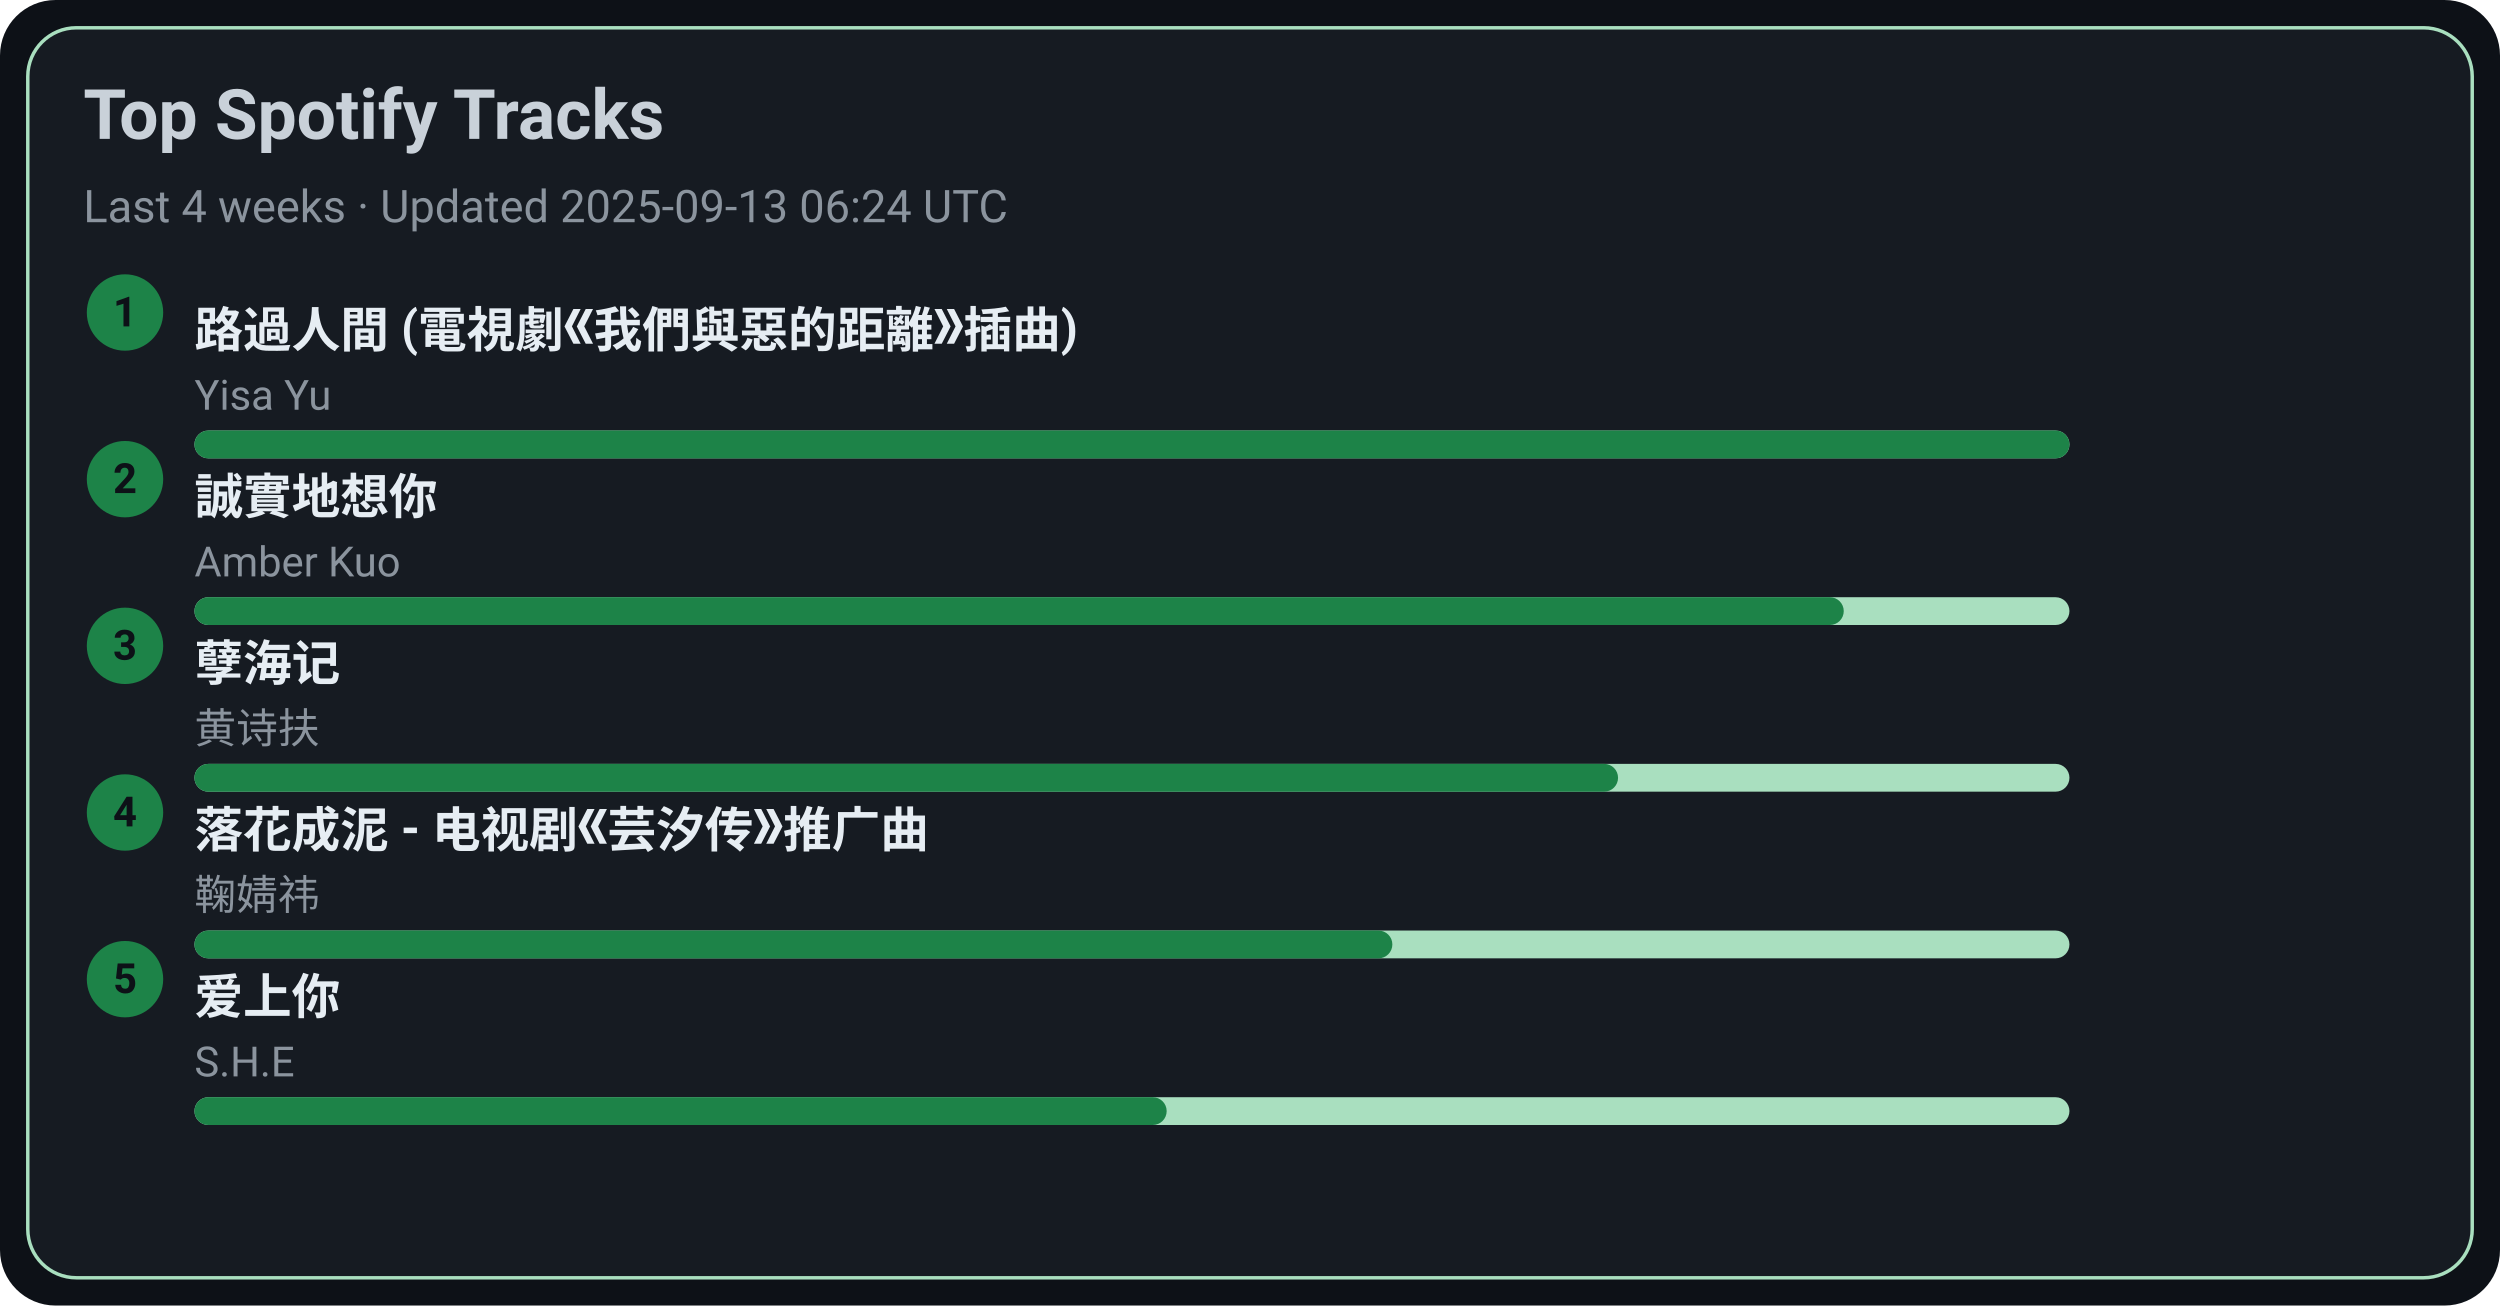
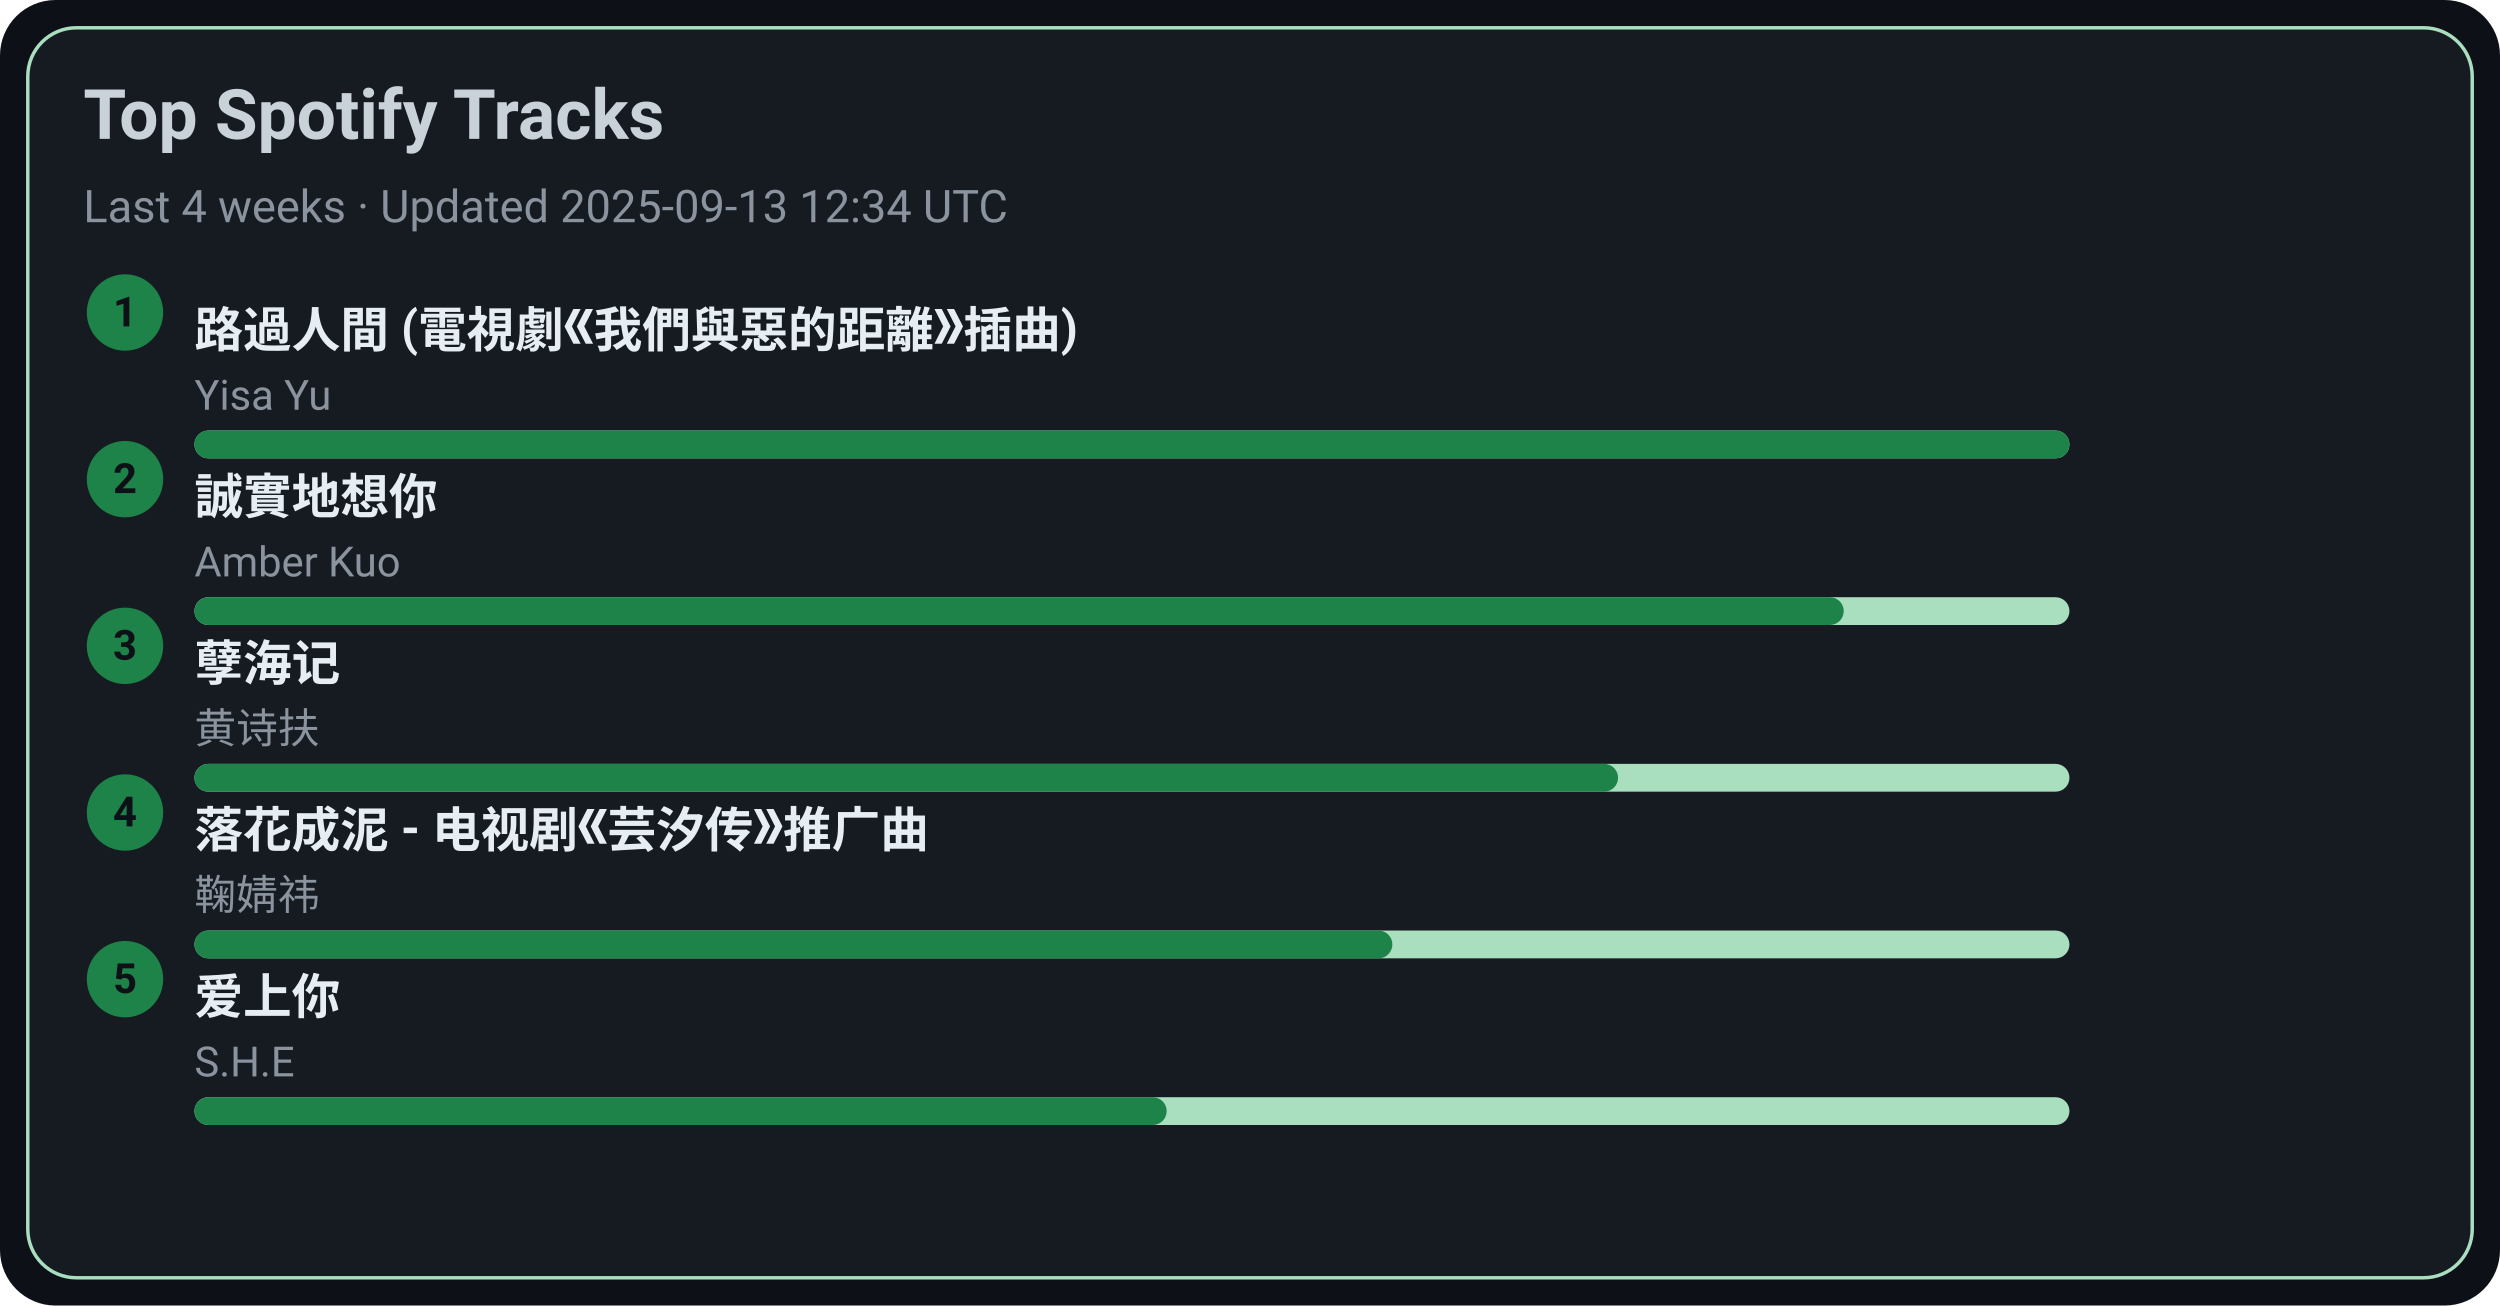
<svg xmlns="http://www.w3.org/2000/svg" width="720" height="376" viewBox="0 0 720 376">
  <style>text{font-family:-apple-system,BlinkMacSystemFont,Segoe UI,Roboto,Ubuntu,Helvetica Neue,Arial,Noto Sans,sans-serif}</style>
  <rect width="720" height="376" rx="16" fill="#0d1117" />
  <rect x="8" y="8" width="704" height="360" rx="14" fill="#161b22" stroke="#A9DFBF" />
  <text x="24" y="40" font-size="20" fill="#c9d1d9" font-weight="600">Top Spotify Tracks</text>
-   <text x="24" y="64" font-size="13" fill="#8b949e">Last 4 weeks · Updated 2025-09-13 06:24 UTC</text>
+   <text x="24" y="64" font-size="13" fill="#8b949e">Last 4 weeks · Updated 2025-09-13 12:34 UTC</text>
  <circle cx="36" cy="90" r="11" fill="#1D8348" />
  <text x="36" y="94" text-anchor="middle" font-size="12" fill="#0d1117" font-weight="700">1</text>
  <a href="https://open.spotify.com/track/1ZSleGniKMWNrWvK5cGALO" target="_blank" rel="noopener noreferrer">
    <text x="56" y="100" font-size="14" fill="#e6edf3" font-weight="600">路過人間 (電視劇《我們與惡的距離》插曲)</text>
  </a>
  <text x="56" y="118" font-size="12" fill="#8b949e">Yisa Yu</text>
  <rect x="56" y="124" width="540" height="8" rx="4" fill="#A9DFBF" />
  <rect x="56" y="124" width="540" height="8" rx="4" fill="#1D8348" />
  <circle cx="36" cy="138" r="11" fill="#1D8348" />
  <text x="36" y="142" text-anchor="middle" font-size="12" fill="#0d1117" font-weight="700">2</text>
  <a href="https://open.spotify.com/track/1SPZzj8QzOwZoAGKXMGLGJ" target="_blank" rel="noopener noreferrer">
    <text x="56" y="148" font-size="14" fill="#e6edf3" font-weight="600">誠實地想你</text>
  </a>
  <text x="56" y="166" font-size="12" fill="#8b949e">Amber Kuo</text>
  <rect x="56" y="172" width="540" height="8" rx="4" fill="#A9DFBF" />
  <rect x="56" y="172" width="475" height="8" rx="4" fill="#1D8348" />
  <circle cx="36" cy="186" r="11" fill="#1D8348" />
  <text x="36" y="190" text-anchor="middle" font-size="12" fill="#0d1117" font-weight="700">3</text>
  <a href="https://open.spotify.com/track/3eIovUMhirNN6btJbpzNqD" target="_blank" rel="noopener noreferrer">
    <text x="56" y="196" font-size="14" fill="#e6edf3" font-weight="600">孽海记</text>
  </a>
  <text x="56" y="214" font-size="12" fill="#8b949e">黄诗扶</text>
  <rect x="56" y="220" width="540" height="8" rx="4" fill="#A9DFBF" />
  <rect x="56" y="220" width="410" height="8" rx="4" fill="#1D8348" />
  <circle cx="36" cy="234" r="11" fill="#1D8348" />
  <text x="36" y="238" text-anchor="middle" font-size="12" fill="#0d1117" font-weight="700">4</text>
  <a href="https://open.spotify.com/track/3kOZsJz3crGIWWHeoCNa0O" target="_blank" rel="noopener noreferrer">
    <text x="56" y="244" font-size="14" fill="#e6edf3" font-weight="600">落花成泥 - 电视剧《芸汐传》推广曲</text>
  </a>
  <text x="56" y="262" font-size="12" fill="#8b949e">鞠婧祎</text>
  <rect x="56" y="268" width="540" height="8" rx="4" fill="#A9DFBF" />
  <rect x="56" y="268" width="345" height="8" rx="4" fill="#1D8348" />
  <circle cx="36" cy="282" r="11" fill="#1D8348" />
  <text x="36" y="286" text-anchor="middle" font-size="12" fill="#0d1117" font-weight="700">5</text>
  <a href="https://open.spotify.com/track/4hcNpo1rtbzyNswsM5byTf" target="_blank" rel="noopener noreferrer">
    <text x="56" y="292" font-size="14" fill="#e6edf3" font-weight="600">爱上你</text>
  </a>
  <text x="56" y="310" font-size="12" fill="#8b949e">S.H.E</text>
  <rect x="56" y="316" width="540" height="8" rx="4" fill="#A9DFBF" />
  <rect x="56" y="316" width="280" height="8" rx="4" fill="#1D8348" />
</svg>
